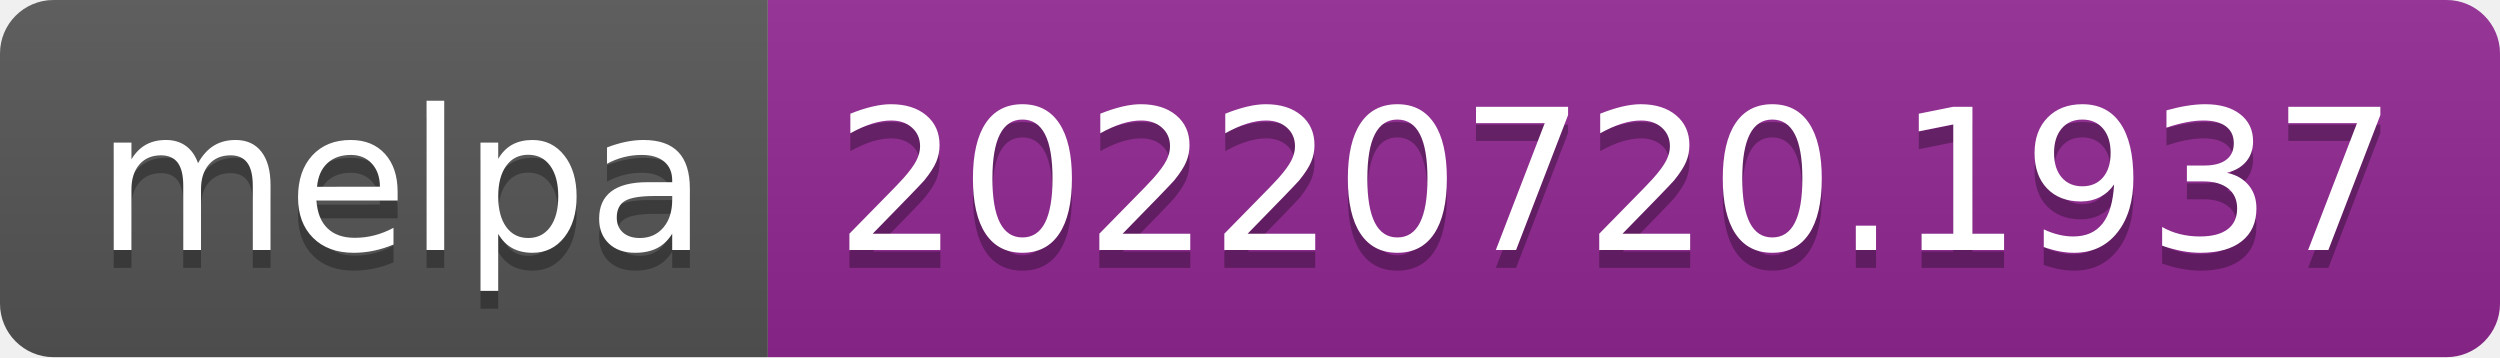
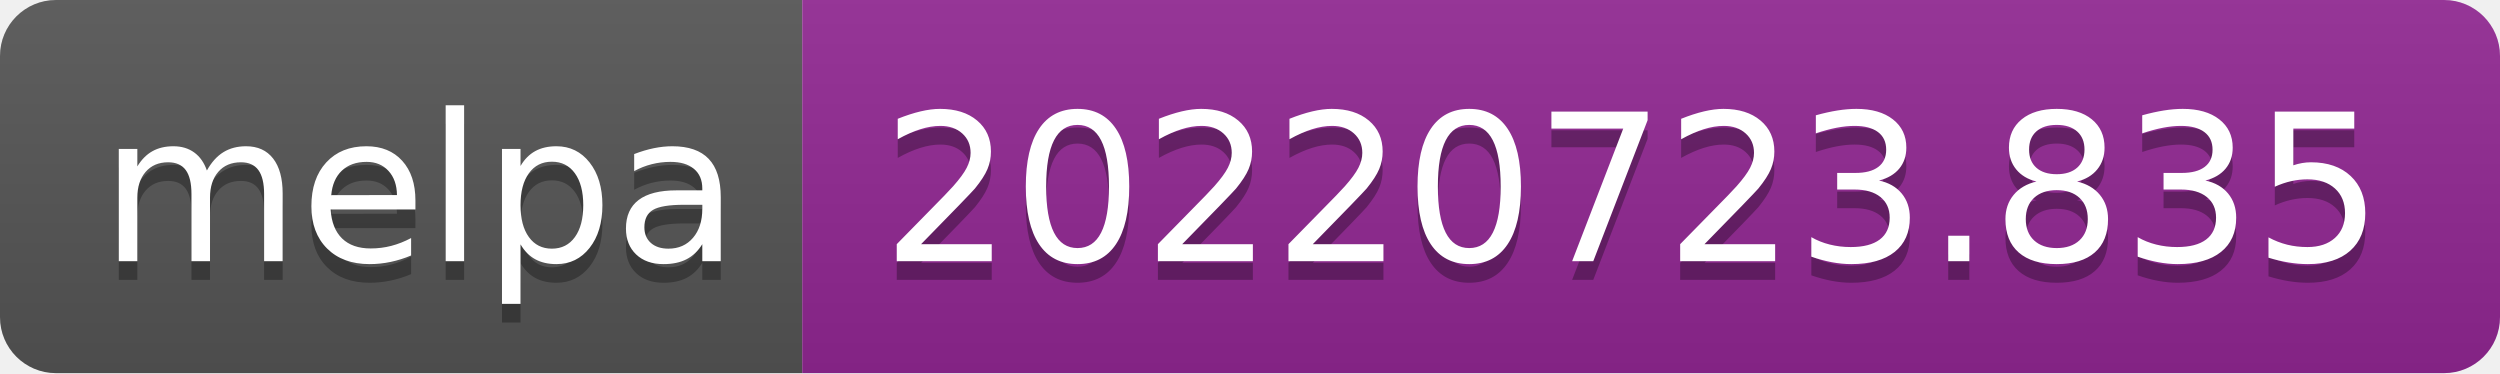
- <svg xmlns="http://www.w3.org/2000/svg" width="140" height="20" role="img" aria-label="melpa: 20220720.1937">
+ <svg xmlns="http://www.w3.org/2000/svg" width="134" height="20" role="img" aria-label="melpa: 20220723.835">
  <linearGradient id="s" x2="0" y2="100%">
    <stop offset="0" stop-color="#bbb" stop-opacity=".1" />
    <stop offset="1" stop-opacity=".1" />
  </linearGradient>
  <clipPath id="r">
-     <rect width="140" height="20" rx="3" fill="#fff" />
+     <rect width="134" height="20" rx="3" fill="#fff" />
  </clipPath>
  <g clip-path="url(#r)">
    <rect width="43" height="20" fill="#555" />
-     <rect x="43" width="97" height="20" fill="#922793" />
-     <rect width="140" height="20" fill="url(#s)" />
+     <rect x="43" width="91" height="20" fill="#922793" />
+     <rect width="134" height="20" fill="url(#s)" />
  </g>
  <g fill="#fff" text-anchor="middle" font-family="Verdana,Geneva,DejaVu Sans,sans-serif" text-rendering="geometricPrecision" font-size="110">
    <text aria-hidden="true" x="225" y="150" fill="#010101" fill-opacity=".3" transform="scale(.1)" textLength="330">melpa</text>
    <text x="225" y="140" transform="scale(.1)" fill="#fff" textLength="330">melpa</text>
-     <text aria-hidden="true" x="905" y="150" fill="#010101" fill-opacity=".3" transform="scale(.1)" textLength="870">20220720.1937</text>
-     <text x="905" y="140" transform="scale(.1)" fill="#fff" textLength="870">20220720.1937</text>
+     <text aria-hidden="true" x="875" y="150" fill="#010101" fill-opacity=".3" transform="scale(.1)" textLength="810">20220723.835</text>
+     <text x="875" y="140" transform="scale(.1)" fill="#fff" textLength="810">20220723.835</text>
  </g>
</svg>
